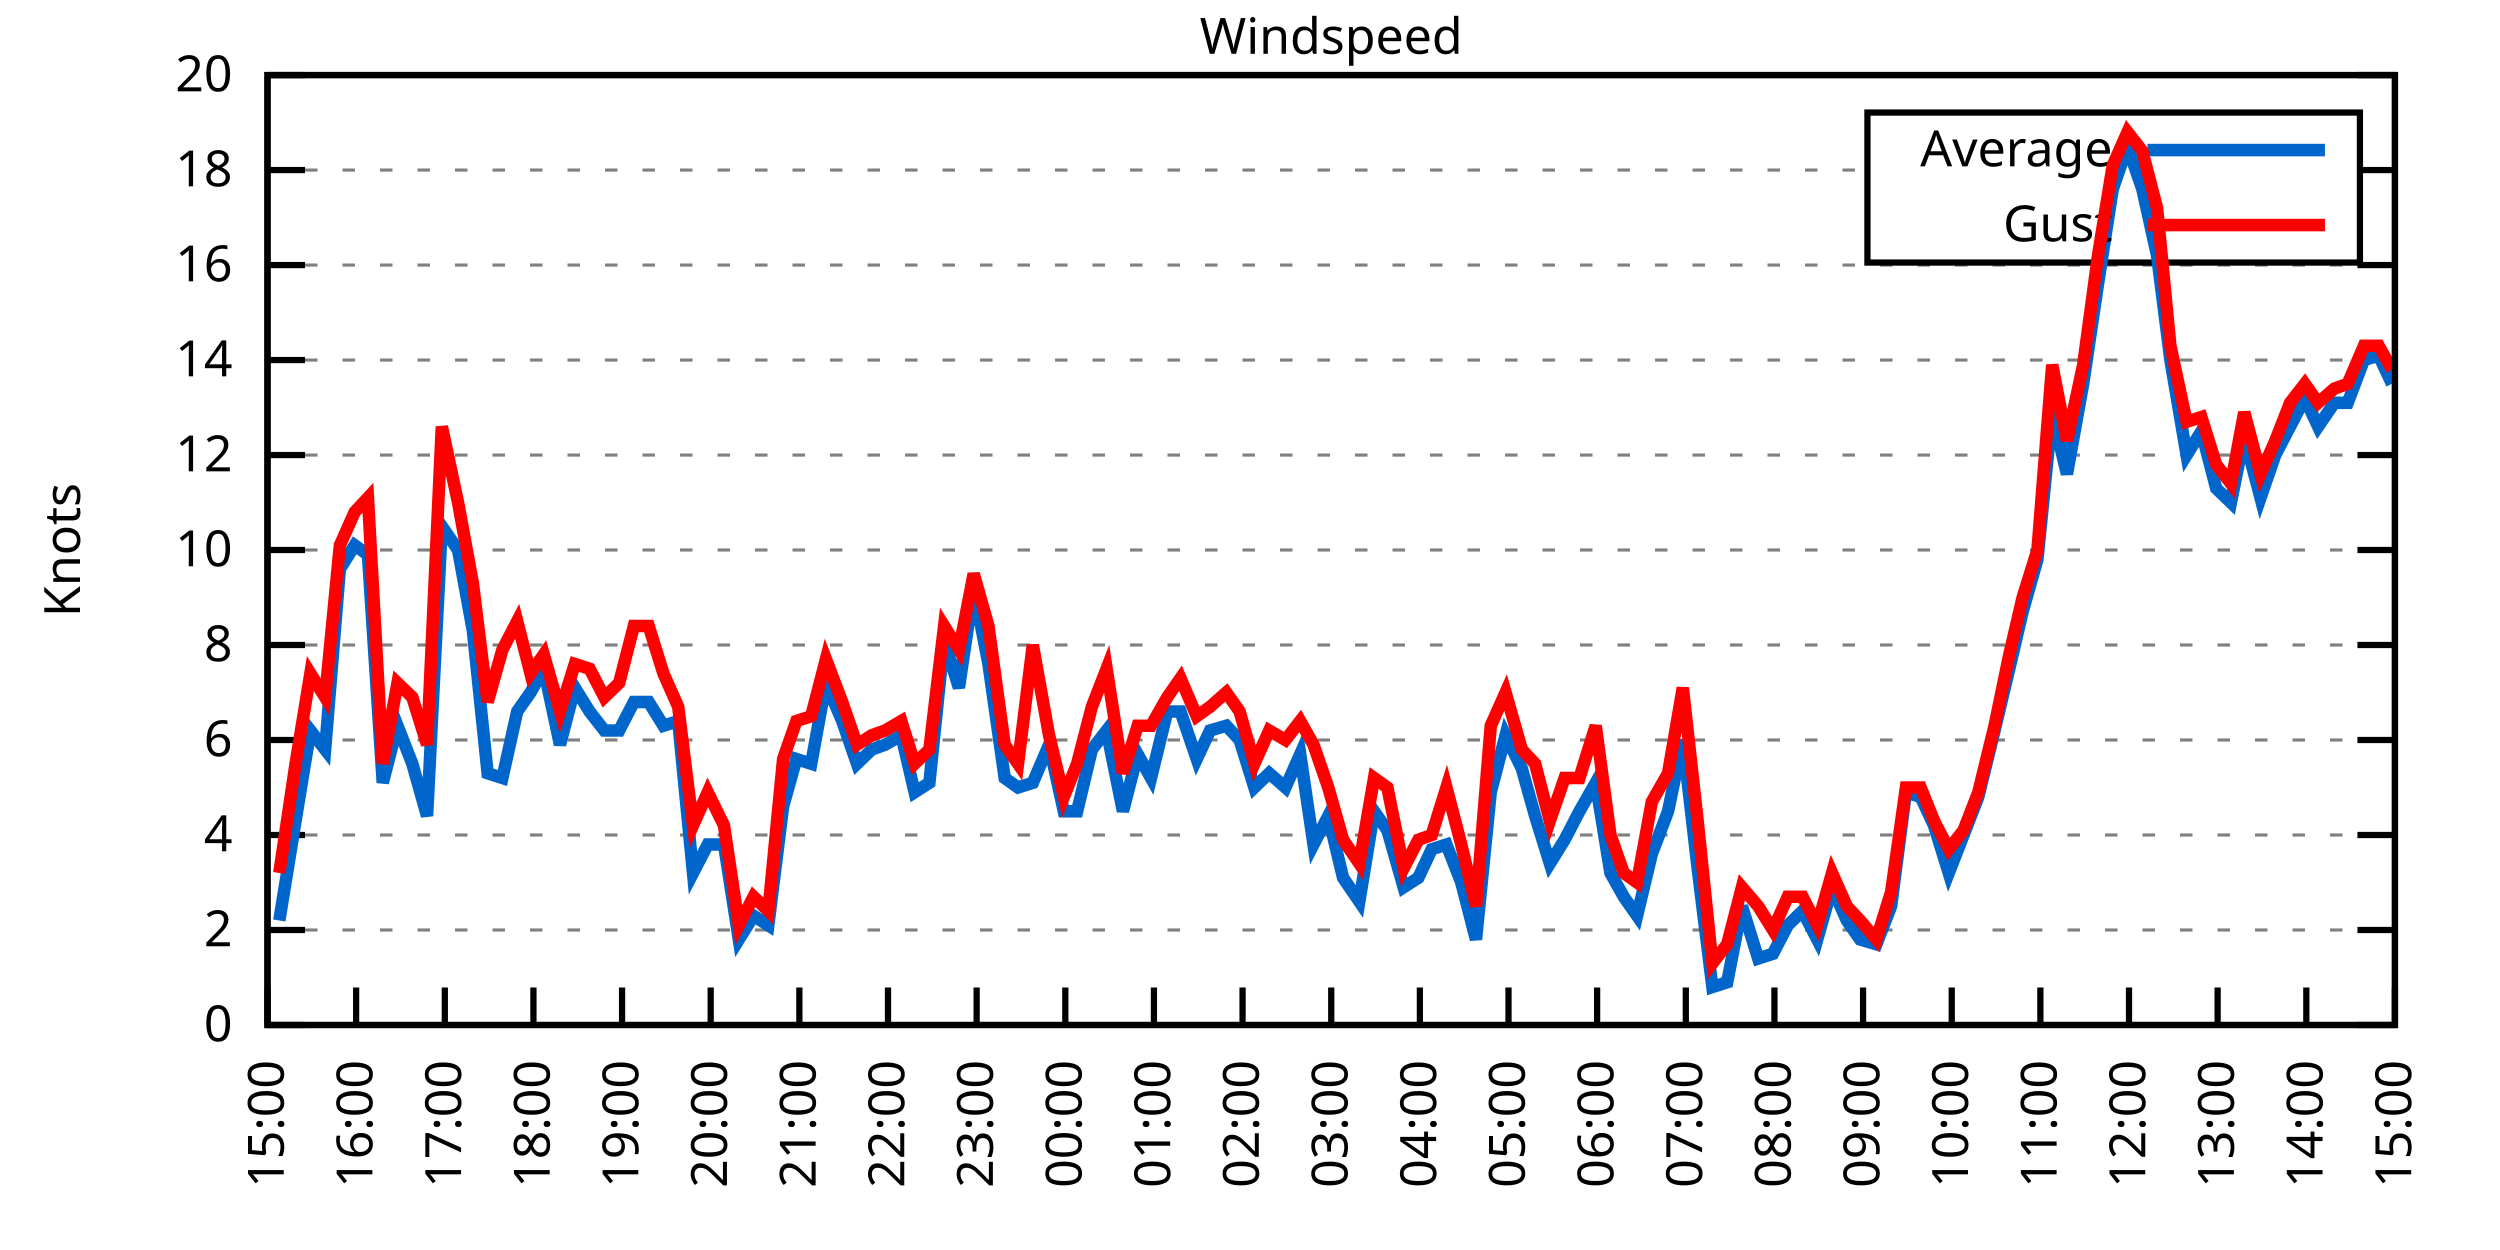
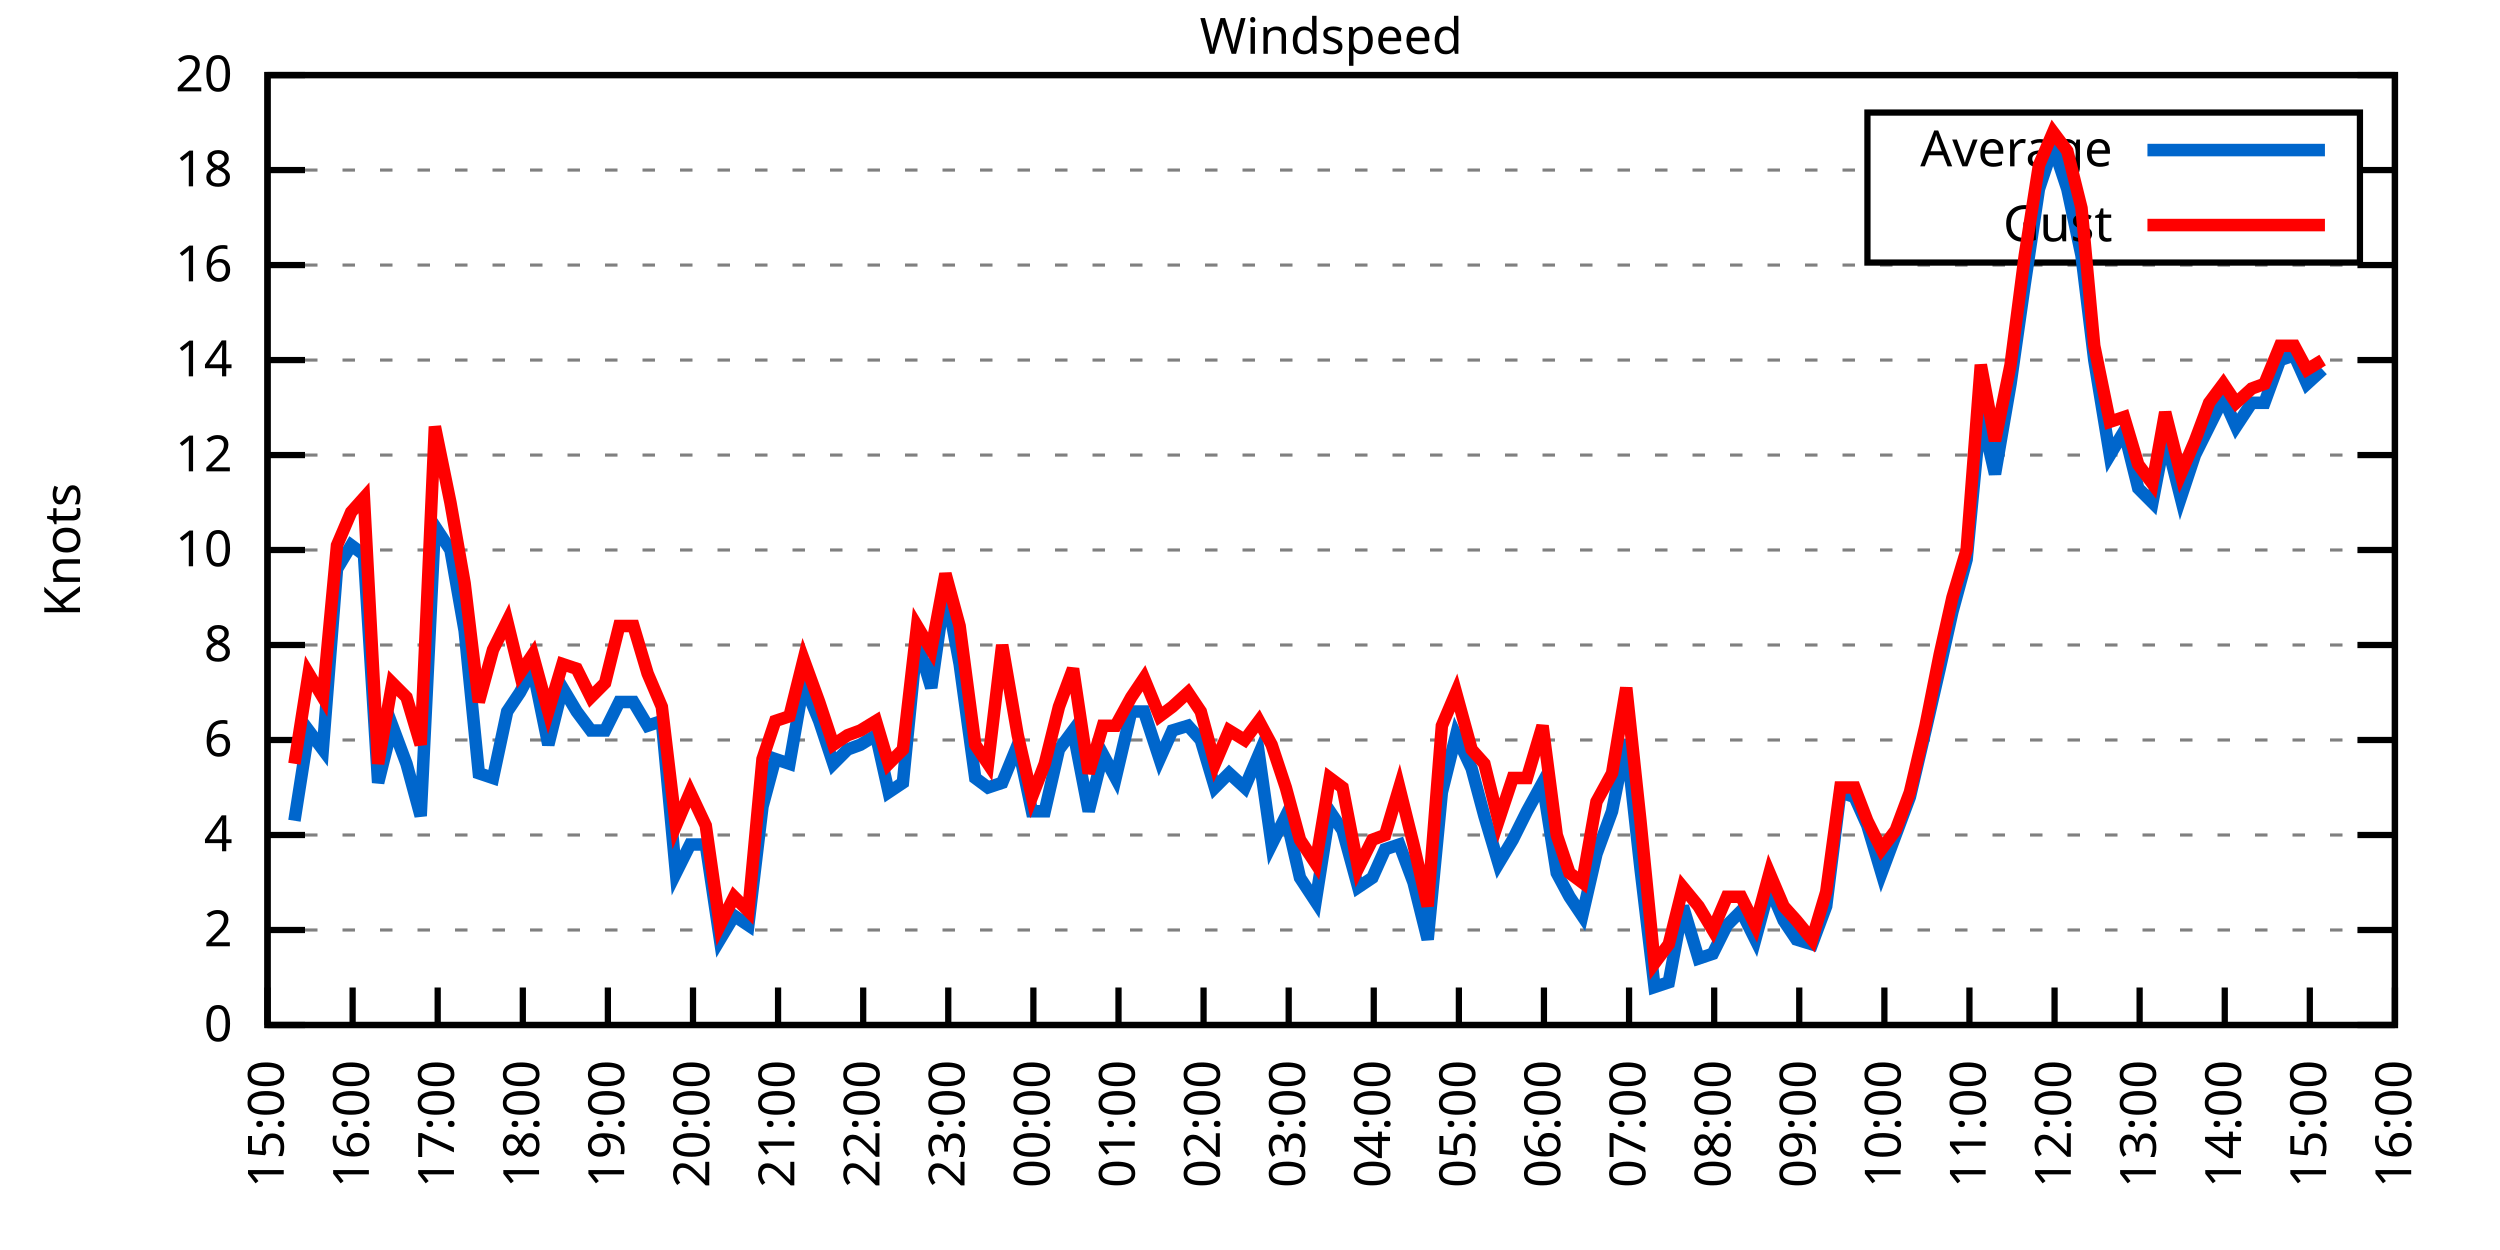
<svg xmlns="http://www.w3.org/2000/svg" xmlns:xlink="http://www.w3.org/1999/xlink" width="400" height="200" viewBox="0 0 400 200">
  <g id="gnuplot_canvas">
    <rect x="0" y="0" width="400" height="200" fill="none" />
    <defs>
      <circle id="gpDot" r="0.5" stroke-width="0.5" stroke="currentColor" />
      <path id="gpPt0" stroke-width="0.333" stroke="currentColor" d="M-1,0 h2 M0,-1 v2" />
      <path id="gpPt1" stroke-width="0.333" stroke="currentColor" d="M-1,-1 L1,1 M1,-1 L-1,1" />
      <path id="gpPt2" stroke-width="0.333" stroke="currentColor" d="M-1,0 L1,0 M0,-1 L0,1 M-1,-1 L1,1 M-1,1 L1,-1" />
      <rect id="gpPt3" stroke-width="0.333" stroke="currentColor" x="-1" y="-1" width="2" height="2" />
      <rect id="gpPt4" stroke-width="0.333" stroke="currentColor" fill="currentColor" x="-1" y="-1" width="2" height="2" />
      <circle id="gpPt5" stroke-width="0.333" stroke="currentColor" cx="0" cy="0" r="1" />
      <use xlink:href="#gpPt5" id="gpPt6" fill="currentColor" stroke="none" />
      <path id="gpPt7" stroke-width="0.333" stroke="currentColor" d="M0,-1.33 L-1.33,0.67 L1.33,0.67 z" />
      <use xlink:href="#gpPt7" id="gpPt8" fill="currentColor" stroke="none" />
      <use xlink:href="#gpPt7" id="gpPt9" stroke="currentColor" transform="rotate(180)" />
      <use xlink:href="#gpPt9" id="gpPt10" fill="currentColor" stroke="none" />
      <use xlink:href="#gpPt3" id="gpPt11" stroke="currentColor" transform="rotate(45)" />
      <use xlink:href="#gpPt11" id="gpPt12" fill="currentColor" stroke="none" />
      <path id="gpPt13" stroke-width="0.333" stroke="currentColor" d="M0,1.330 L1.265,0.411 L0.782,-1.067 L-0.782,-1.076 L-1.265,0.411 z" />
      <use xlink:href="#gpPt13" id="gpPt14" fill="currentColor" stroke="none" />
      <filter id="textbox" filterUnits="objectBoundingBox" x="0" y="0" height="1" width="1">
        <feFlood flood-color="white" flood-opacity="1" result="bgnd" />
        <feComposite in="SourceGraphic" in2="bgnd" operator="atop" />
      </filter>
      <filter id="greybox" filterUnits="objectBoundingBox" x="0" y="0" height="1" width="1">
        <feFlood flood-color="lightgrey" flood-opacity="1" result="grey" />
        <feComposite in="SourceGraphic" in2="grey" operator="atop" />
      </filter>
    </defs>
    <g fill="none" color="white" stroke="currentColor" stroke-width="1.00" stroke-linecap="butt" stroke-linejoin="miter">
</g>
    <g fill="none" color="black" stroke="currentColor" stroke-width="1.00" stroke-linecap="butt" stroke-linejoin="miter">
      <g stroke="none" shape-rendering="crispEdges">
        <polygon fill="rgb(255, 255, 255)" points="42.80,164.00 383.18,164.00 383.18,12.02 42.80,12.02 " />
      </g>
    </g>
    <g fill="none" color="black" stroke="currentColor" stroke-width="1.00" stroke-linecap="butt" stroke-linejoin="miter">
</g>
    <g fill="none" color="black" stroke="black" stroke-width="0.50" stroke-linecap="butt" stroke-linejoin="miter">
</g>
    <g fill="none" color="gray" stroke="currentColor" stroke-width="0.50" stroke-linecap="butt" stroke-linejoin="miter">
      <path stroke="gray" stroke-dasharray="2,4" class="gridline" d="M42.80,164.00 L383.19,164.00  " />
    </g>
    <g fill="none" color="gray" stroke="gray" stroke-width="1.00" stroke-linecap="butt" stroke-linejoin="miter">
</g>
    <g fill="none" color="black" stroke="currentColor" stroke-width="1.00" stroke-linecap="butt" stroke-linejoin="miter">
      <path stroke="black" d="M42.80,164.00 L48.80,164.00 M383.19,164.00 L377.19,164.00  " />
      <g transform="translate(37.20,166.60)" stroke="none" fill="black" font-family="Sans" font-size="8.00" text-anchor="end">
        <text>
          <tspan font-family="Sans"> 0</tspan>
        </text>
      </g>
    </g>
    <g fill="none" color="black" stroke="currentColor" stroke-width="1.00" stroke-linecap="butt" stroke-linejoin="miter">
</g>
    <g fill="none" color="black" stroke="black" stroke-width="0.50" stroke-linecap="butt" stroke-linejoin="miter">
</g>
    <g fill="none" color="gray" stroke="currentColor" stroke-width="0.50" stroke-linecap="butt" stroke-linejoin="miter">
      <path stroke="gray" stroke-dasharray="2,4" class="gridline" d="M42.80,148.80 L383.19,148.80  " />
    </g>
    <g fill="none" color="gray" stroke="gray" stroke-width="1.00" stroke-linecap="butt" stroke-linejoin="miter">
</g>
    <g fill="none" color="black" stroke="currentColor" stroke-width="1.00" stroke-linecap="butt" stroke-linejoin="miter">
      <path stroke="black" d="M42.80,148.80 L48.80,148.80 M383.19,148.80 L377.19,148.80  " />
      <g transform="translate(37.20,151.40)" stroke="none" fill="black" font-family="Sans" font-size="8.00" text-anchor="end">
        <text>
          <tspan font-family="Sans"> 2</tspan>
        </text>
      </g>
    </g>
    <g fill="none" color="black" stroke="currentColor" stroke-width="1.00" stroke-linecap="butt" stroke-linejoin="miter">
</g>
    <g fill="none" color="black" stroke="black" stroke-width="0.50" stroke-linecap="butt" stroke-linejoin="miter">
</g>
    <g fill="none" color="gray" stroke="currentColor" stroke-width="0.50" stroke-linecap="butt" stroke-linejoin="miter">
      <path stroke="gray" stroke-dasharray="2,4" class="gridline" d="M42.80,133.60 L383.19,133.60  " />
    </g>
    <g fill="none" color="gray" stroke="gray" stroke-width="1.00" stroke-linecap="butt" stroke-linejoin="miter">
</g>
    <g fill="none" color="black" stroke="currentColor" stroke-width="1.00" stroke-linecap="butt" stroke-linejoin="miter">
      <path stroke="black" d="M42.80,133.60 L48.80,133.60 M383.19,133.60 L377.19,133.60  " />
      <g transform="translate(37.20,136.20)" stroke="none" fill="black" font-family="Sans" font-size="8.00" text-anchor="end">
        <text>
          <tspan font-family="Sans"> 4</tspan>
        </text>
      </g>
    </g>
    <g fill="none" color="black" stroke="currentColor" stroke-width="1.00" stroke-linecap="butt" stroke-linejoin="miter">
</g>
    <g fill="none" color="black" stroke="black" stroke-width="0.50" stroke-linecap="butt" stroke-linejoin="miter">
</g>
    <g fill="none" color="gray" stroke="currentColor" stroke-width="0.50" stroke-linecap="butt" stroke-linejoin="miter">
      <path stroke="gray" stroke-dasharray="2,4" class="gridline" d="M42.80,118.40 L383.19,118.40  " />
    </g>
    <g fill="none" color="gray" stroke="gray" stroke-width="1.00" stroke-linecap="butt" stroke-linejoin="miter">
</g>
    <g fill="none" color="black" stroke="currentColor" stroke-width="1.00" stroke-linecap="butt" stroke-linejoin="miter">
      <path stroke="black" d="M42.80,118.40 L48.80,118.40 M383.19,118.40 L377.19,118.40  " />
      <g transform="translate(37.20,121.00)" stroke="none" fill="black" font-family="Sans" font-size="8.00" text-anchor="end">
        <text>
          <tspan font-family="Sans"> 6</tspan>
        </text>
      </g>
    </g>
    <g fill="none" color="black" stroke="currentColor" stroke-width="1.00" stroke-linecap="butt" stroke-linejoin="miter">
</g>
    <g fill="none" color="black" stroke="black" stroke-width="0.50" stroke-linecap="butt" stroke-linejoin="miter">
</g>
    <g fill="none" color="gray" stroke="currentColor" stroke-width="0.50" stroke-linecap="butt" stroke-linejoin="miter">
      <path stroke="gray" stroke-dasharray="2,4" class="gridline" d="M42.80,103.20 L383.19,103.20  " />
    </g>
    <g fill="none" color="gray" stroke="gray" stroke-width="1.00" stroke-linecap="butt" stroke-linejoin="miter">
</g>
    <g fill="none" color="black" stroke="currentColor" stroke-width="1.00" stroke-linecap="butt" stroke-linejoin="miter">
      <path stroke="black" d="M42.80,103.20 L48.80,103.20 M383.19,103.20 L377.19,103.20  " />
      <g transform="translate(37.20,105.80)" stroke="none" fill="black" font-family="Sans" font-size="8.00" text-anchor="end">
        <text>
          <tspan font-family="Sans"> 8</tspan>
        </text>
      </g>
    </g>
    <g fill="none" color="black" stroke="currentColor" stroke-width="1.00" stroke-linecap="butt" stroke-linejoin="miter">
</g>
    <g fill="none" color="black" stroke="black" stroke-width="0.50" stroke-linecap="butt" stroke-linejoin="miter">
</g>
    <g fill="none" color="gray" stroke="currentColor" stroke-width="0.50" stroke-linecap="butt" stroke-linejoin="miter">
      <path stroke="gray" stroke-dasharray="2,4" class="gridline" d="M42.80,88.00 L383.19,88.00  " />
    </g>
    <g fill="none" color="gray" stroke="gray" stroke-width="1.00" stroke-linecap="butt" stroke-linejoin="miter">
</g>
    <g fill="none" color="black" stroke="currentColor" stroke-width="1.00" stroke-linecap="butt" stroke-linejoin="miter">
      <path stroke="black" d="M42.80,88.00 L48.80,88.00 M383.19,88.00 L377.19,88.00  " />
      <g transform="translate(37.20,90.60)" stroke="none" fill="black" font-family="Sans" font-size="8.00" text-anchor="end">
        <text>
          <tspan font-family="Sans"> 10</tspan>
        </text>
      </g>
    </g>
    <g fill="none" color="black" stroke="currentColor" stroke-width="1.00" stroke-linecap="butt" stroke-linejoin="miter">
</g>
    <g fill="none" color="black" stroke="black" stroke-width="0.50" stroke-linecap="butt" stroke-linejoin="miter">
</g>
    <g fill="none" color="gray" stroke="currentColor" stroke-width="0.50" stroke-linecap="butt" stroke-linejoin="miter">
      <path stroke="gray" stroke-dasharray="2,4" class="gridline" d="M42.80,72.81 L383.19,72.81  " />
    </g>
    <g fill="none" color="gray" stroke="gray" stroke-width="1.00" stroke-linecap="butt" stroke-linejoin="miter">
</g>
    <g fill="none" color="black" stroke="currentColor" stroke-width="1.00" stroke-linecap="butt" stroke-linejoin="miter">
      <path stroke="black" d="M42.80,72.81 L48.80,72.81 M383.19,72.81 L377.19,72.81  " />
      <g transform="translate(37.20,75.41)" stroke="none" fill="black" font-family="Sans" font-size="8.00" text-anchor="end">
        <text>
          <tspan font-family="Sans"> 12</tspan>
        </text>
      </g>
    </g>
    <g fill="none" color="black" stroke="currentColor" stroke-width="1.00" stroke-linecap="butt" stroke-linejoin="miter">
</g>
    <g fill="none" color="black" stroke="black" stroke-width="0.50" stroke-linecap="butt" stroke-linejoin="miter">
</g>
    <g fill="none" color="gray" stroke="currentColor" stroke-width="0.50" stroke-linecap="butt" stroke-linejoin="miter">
      <path stroke="gray" stroke-dasharray="2,4" class="gridline" d="M42.80,57.61 L383.19,57.61  " />
    </g>
    <g fill="none" color="gray" stroke="gray" stroke-width="1.00" stroke-linecap="butt" stroke-linejoin="miter">
</g>
    <g fill="none" color="black" stroke="currentColor" stroke-width="1.00" stroke-linecap="butt" stroke-linejoin="miter">
      <path stroke="black" d="M42.80,57.61 L48.80,57.61 M383.19,57.61 L377.19,57.61  " />
      <g transform="translate(37.20,60.21)" stroke="none" fill="black" font-family="Sans" font-size="8.00" text-anchor="end">
        <text>
          <tspan font-family="Sans"> 14</tspan>
        </text>
      </g>
    </g>
    <g fill="none" color="black" stroke="currentColor" stroke-width="1.00" stroke-linecap="butt" stroke-linejoin="miter">
</g>
    <g fill="none" color="black" stroke="black" stroke-width="0.50" stroke-linecap="butt" stroke-linejoin="miter">
</g>
    <g fill="none" color="gray" stroke="currentColor" stroke-width="0.50" stroke-linecap="butt" stroke-linejoin="miter">
      <path stroke="gray" stroke-dasharray="2,4" class="gridline" d="M42.80,42.41 L383.19,42.41  " />
    </g>
    <g fill="none" color="gray" stroke="gray" stroke-width="1.00" stroke-linecap="butt" stroke-linejoin="miter">
</g>
    <g fill="none" color="black" stroke="currentColor" stroke-width="1.00" stroke-linecap="butt" stroke-linejoin="miter">
      <path stroke="black" d="M42.80,42.41 L48.80,42.41 M383.19,42.41 L377.19,42.41  " />
      <g transform="translate(37.20,45.01)" stroke="none" fill="black" font-family="Sans" font-size="8.00" text-anchor="end">
        <text>
          <tspan font-family="Sans"> 16</tspan>
        </text>
      </g>
    </g>
    <g fill="none" color="black" stroke="currentColor" stroke-width="1.00" stroke-linecap="butt" stroke-linejoin="miter">
</g>
    <g fill="none" color="black" stroke="black" stroke-width="0.50" stroke-linecap="butt" stroke-linejoin="miter">
</g>
    <g fill="none" color="gray" stroke="currentColor" stroke-width="0.50" stroke-linecap="butt" stroke-linejoin="miter">
      <path stroke="gray" stroke-dasharray="2,4" class="gridline" d="M42.80,27.21 L298.79,27.21 M377.59,27.21 L383.19,27.21  " />
    </g>
    <g fill="none" color="gray" stroke="gray" stroke-width="1.00" stroke-linecap="butt" stroke-linejoin="miter">
</g>
    <g fill="none" color="black" stroke="currentColor" stroke-width="1.00" stroke-linecap="butt" stroke-linejoin="miter">
      <path stroke="black" d="M42.80,27.21 L48.80,27.21 M383.19,27.21 L377.19,27.21  " />
      <g transform="translate(37.20,29.81)" stroke="none" fill="black" font-family="Sans" font-size="8.00" text-anchor="end">
        <text>
          <tspan font-family="Sans"> 18</tspan>
        </text>
      </g>
    </g>
    <g fill="none" color="black" stroke="currentColor" stroke-width="1.00" stroke-linecap="butt" stroke-linejoin="miter">
</g>
    <g fill="none" color="black" stroke="black" stroke-width="0.50" stroke-linecap="butt" stroke-linejoin="miter">
</g>
    <g fill="none" color="gray" stroke="currentColor" stroke-width="0.50" stroke-linecap="butt" stroke-linejoin="miter">
      <path stroke="gray" stroke-dasharray="2,4" class="gridline" d="M42.80,12.01 L383.19,12.01  " />
    </g>
    <g fill="none" color="gray" stroke="gray" stroke-width="1.00" stroke-linecap="butt" stroke-linejoin="miter">
</g>
    <g fill="none" color="black" stroke="currentColor" stroke-width="1.00" stroke-linecap="butt" stroke-linejoin="miter">
      <path stroke="black" d="M42.80,12.01 L48.80,12.01 M383.19,12.01 L377.19,12.01  " />
      <g transform="translate(37.20,14.61)" stroke="none" fill="black" font-family="Sans" font-size="8.00" text-anchor="end">
        <text>
          <tspan font-family="Sans"> 20</tspan>
        </text>
      </g>
    </g>
    <g fill="none" color="black" stroke="currentColor" stroke-width="1.00" stroke-linecap="butt" stroke-linejoin="miter">
      <path stroke="black" d="M42.80,164.00 L42.80,158.00  " />
      <g transform="translate(45.40,169.60) rotate(270.00)" stroke="none" fill="black" font-family="Sans" font-size="8.00" text-anchor="end">
        <text>
          <tspan font-family="Sans">15:00</tspan>
        </text>
      </g>
    </g>
    <g fill="none" color="black" stroke="currentColor" stroke-width="1.00" stroke-linecap="butt" stroke-linejoin="miter">
-       <path stroke="black" d="M56.98,164.00 L56.98,158.00  " />
-       <g transform="translate(59.58,169.60) rotate(270.00)" stroke="none" fill="black" font-family="Sans" font-size="8.00" text-anchor="end">
+       <path stroke="black" d="M56.42,164.00 L56.42,158.00  " />
+       <g transform="translate(59.02,169.60) rotate(270.00)" stroke="none" fill="black" font-family="Sans" font-size="8.00" text-anchor="end">
        <text>
          <tspan font-family="Sans">16:00</tspan>
        </text>
      </g>
    </g>
    <g fill="none" color="black" stroke="currentColor" stroke-width="1.00" stroke-linecap="butt" stroke-linejoin="miter">
-       <path stroke="black" d="M71.17,164.00 L71.17,158.00  " />
-       <g transform="translate(73.77,169.60) rotate(270.00)" stroke="none" fill="black" font-family="Sans" font-size="8.00" text-anchor="end">
+       <path stroke="black" d="M70.03,164.00 L70.03,158.00  " />
+       <g transform="translate(72.63,169.60) rotate(270.00)" stroke="none" fill="black" font-family="Sans" font-size="8.00" text-anchor="end">
        <text>
          <tspan font-family="Sans">17:00</tspan>
        </text>
      </g>
    </g>
    <g fill="none" color="black" stroke="currentColor" stroke-width="1.00" stroke-linecap="butt" stroke-linejoin="miter">
-       <path stroke="black" d="M85.35,164.00 L85.35,158.00  " />
-       <g transform="translate(87.95,169.60) rotate(270.00)" stroke="none" fill="black" font-family="Sans" font-size="8.00" text-anchor="end">
+       <path stroke="black" d="M83.65,164.00 L83.65,158.00  " />
+       <g transform="translate(86.25,169.60) rotate(270.00)" stroke="none" fill="black" font-family="Sans" font-size="8.00" text-anchor="end">
        <text>
          <tspan font-family="Sans">18:00</tspan>
        </text>
      </g>
    </g>
    <g fill="none" color="black" stroke="currentColor" stroke-width="1.00" stroke-linecap="butt" stroke-linejoin="miter">
-       <path stroke="black" d="M99.53,164.00 L99.53,158.00  " />
-       <g transform="translate(102.13,169.60) rotate(270.00)" stroke="none" fill="black" font-family="Sans" font-size="8.00" text-anchor="end">
+       <path stroke="black" d="M97.26,164.00 L97.26,158.00  " />
+       <g transform="translate(99.86,169.60) rotate(270.00)" stroke="none" fill="black" font-family="Sans" font-size="8.00" text-anchor="end">
        <text>
          <tspan font-family="Sans">19:00</tspan>
        </text>
      </g>
    </g>
    <g fill="none" color="black" stroke="currentColor" stroke-width="1.00" stroke-linecap="butt" stroke-linejoin="miter">
-       <path stroke="black" d="M113.71,164.00 L113.71,158.00  " />
-       <g transform="translate(116.31,169.60) rotate(270.00)" stroke="none" fill="black" font-family="Sans" font-size="8.00" text-anchor="end">
+       <path stroke="black" d="M110.88,164.00 L110.88,158.00  " />
+       <g transform="translate(113.48,169.60) rotate(270.00)" stroke="none" fill="black" font-family="Sans" font-size="8.00" text-anchor="end">
        <text>
          <tspan font-family="Sans">20:00</tspan>
        </text>
      </g>
    </g>
    <g fill="none" color="black" stroke="currentColor" stroke-width="1.00" stroke-linecap="butt" stroke-linejoin="miter">
-       <path stroke="black" d="M127.90,164.00 L127.90,158.00  " />
-       <g transform="translate(130.50,169.60) rotate(270.00)" stroke="none" fill="black" font-family="Sans" font-size="8.00" text-anchor="end">
+       <path stroke="black" d="M124.49,164.00 L124.49,158.00  " />
+       <g transform="translate(127.09,169.60) rotate(270.00)" stroke="none" fill="black" font-family="Sans" font-size="8.00" text-anchor="end">
        <text>
          <tspan font-family="Sans">21:00</tspan>
        </text>
      </g>
    </g>
    <g fill="none" color="black" stroke="currentColor" stroke-width="1.00" stroke-linecap="butt" stroke-linejoin="miter">
-       <path stroke="black" d="M142.08,164.00 L142.08,158.00  " />
-       <g transform="translate(144.68,169.60) rotate(270.00)" stroke="none" fill="black" font-family="Sans" font-size="8.00" text-anchor="end">
+       <path stroke="black" d="M138.11,164.00 L138.11,158.00  " />
+       <g transform="translate(140.71,169.60) rotate(270.00)" stroke="none" fill="black" font-family="Sans" font-size="8.00" text-anchor="end">
        <text>
          <tspan font-family="Sans">22:00</tspan>
        </text>
      </g>
    </g>
    <g fill="none" color="black" stroke="currentColor" stroke-width="1.00" stroke-linecap="butt" stroke-linejoin="miter">
-       <path stroke="black" d="M156.26,164.00 L156.26,158.00  " />
-       <g transform="translate(158.86,169.60) rotate(270.00)" stroke="none" fill="black" font-family="Sans" font-size="8.00" text-anchor="end">
+       <path stroke="black" d="M151.72,164.00 L151.72,158.00  " />
+       <g transform="translate(154.32,169.60) rotate(270.00)" stroke="none" fill="black" font-family="Sans" font-size="8.00" text-anchor="end">
        <text>
          <tspan font-family="Sans">23:00</tspan>
        </text>
      </g>
    </g>
    <g fill="none" color="black" stroke="currentColor" stroke-width="1.00" stroke-linecap="butt" stroke-linejoin="miter">
-       <path stroke="black" d="M170.45,164.00 L170.45,158.00  " />
-       <g transform="translate(173.05,169.60) rotate(270.00)" stroke="none" fill="black" font-family="Sans" font-size="8.00" text-anchor="end">
+       <path stroke="black" d="M165.34,164.00 L165.34,158.00  " />
+       <g transform="translate(167.94,169.60) rotate(270.00)" stroke="none" fill="black" font-family="Sans" font-size="8.00" text-anchor="end">
        <text>
          <tspan font-family="Sans">00:00</tspan>
        </text>
      </g>
    </g>
    <g fill="none" color="black" stroke="currentColor" stroke-width="1.00" stroke-linecap="butt" stroke-linejoin="miter">
-       <path stroke="black" d="M184.63,164.00 L184.63,158.00  " />
-       <g transform="translate(187.23,169.60) rotate(270.00)" stroke="none" fill="black" font-family="Sans" font-size="8.00" text-anchor="end">
+       <path stroke="black" d="M178.96,164.00 L178.96,158.00  " />
+       <g transform="translate(181.56,169.60) rotate(270.00)" stroke="none" fill="black" font-family="Sans" font-size="8.00" text-anchor="end">
        <text>
          <tspan font-family="Sans">01:00</tspan>
        </text>
      </g>
    </g>
    <g fill="none" color="black" stroke="currentColor" stroke-width="1.00" stroke-linecap="butt" stroke-linejoin="miter">
-       <path stroke="black" d="M198.81,164.00 L198.81,158.00  " />
-       <g transform="translate(201.41,169.60) rotate(270.00)" stroke="none" fill="black" font-family="Sans" font-size="8.00" text-anchor="end">
+       <path stroke="black" d="M192.57,164.00 L192.57,158.00  " />
+       <g transform="translate(195.17,169.60) rotate(270.00)" stroke="none" fill="black" font-family="Sans" font-size="8.00" text-anchor="end">
        <text>
          <tspan font-family="Sans">02:00</tspan>
        </text>
      </g>
    </g>
    <g fill="none" color="black" stroke="currentColor" stroke-width="1.00" stroke-linecap="butt" stroke-linejoin="miter">
-       <path stroke="black" d="M213.00,164.00 L213.00,158.00  " />
-       <g transform="translate(215.60,169.60) rotate(270.00)" stroke="none" fill="black" font-family="Sans" font-size="8.00" text-anchor="end">
+       <path stroke="black" d="M206.19,164.00 L206.19,158.00  " />
+       <g transform="translate(208.79,169.60) rotate(270.00)" stroke="none" fill="black" font-family="Sans" font-size="8.00" text-anchor="end">
        <text>
          <tspan font-family="Sans">03:00</tspan>
        </text>
      </g>
    </g>
    <g fill="none" color="black" stroke="currentColor" stroke-width="1.00" stroke-linecap="butt" stroke-linejoin="miter">
-       <path stroke="black" d="M227.18,164.00 L227.18,158.00  " />
-       <g transform="translate(229.78,169.60) rotate(270.00)" stroke="none" fill="black" font-family="Sans" font-size="8.00" text-anchor="end">
+       <path stroke="black" d="M219.80,164.00 L219.80,158.00  " />
+       <g transform="translate(222.40,169.60) rotate(270.00)" stroke="none" fill="black" font-family="Sans" font-size="8.00" text-anchor="end">
        <text>
          <tspan font-family="Sans">04:00</tspan>
        </text>
      </g>
    </g>
    <g fill="none" color="black" stroke="currentColor" stroke-width="1.00" stroke-linecap="butt" stroke-linejoin="miter">
-       <path stroke="black" d="M241.36,164.00 L241.36,158.00  " />
-       <g transform="translate(243.96,169.60) rotate(270.00)" stroke="none" fill="black" font-family="Sans" font-size="8.00" text-anchor="end">
+       <path stroke="black" d="M233.42,164.00 L233.42,158.00  " />
+       <g transform="translate(236.02,169.60) rotate(270.00)" stroke="none" fill="black" font-family="Sans" font-size="8.00" text-anchor="end">
        <text>
          <tspan font-family="Sans">05:00</tspan>
        </text>
      </g>
    </g>
    <g fill="none" color="black" stroke="currentColor" stroke-width="1.00" stroke-linecap="butt" stroke-linejoin="miter">
-       <path stroke="black" d="M255.54,164.00 L255.54,158.00  " />
-       <g transform="translate(258.14,169.60) rotate(270.00)" stroke="none" fill="black" font-family="Sans" font-size="8.00" text-anchor="end">
+       <path stroke="black" d="M247.03,164.00 L247.03,158.00  " />
+       <g transform="translate(249.63,169.60) rotate(270.00)" stroke="none" fill="black" font-family="Sans" font-size="8.00" text-anchor="end">
        <text>
          <tspan font-family="Sans">06:00</tspan>
        </text>
      </g>
    </g>
    <g fill="none" color="black" stroke="currentColor" stroke-width="1.00" stroke-linecap="butt" stroke-linejoin="miter">
-       <path stroke="black" d="M269.73,164.00 L269.73,158.00  " />
-       <g transform="translate(272.33,169.60) rotate(270.00)" stroke="none" fill="black" font-family="Sans" font-size="8.00" text-anchor="end">
+       <path stroke="black" d="M260.65,164.00 L260.65,158.00  " />
+       <g transform="translate(263.25,169.60) rotate(270.00)" stroke="none" fill="black" font-family="Sans" font-size="8.00" text-anchor="end">
        <text>
          <tspan font-family="Sans">07:00</tspan>
        </text>
      </g>
    </g>
    <g fill="none" color="black" stroke="currentColor" stroke-width="1.00" stroke-linecap="butt" stroke-linejoin="miter">
-       <path stroke="black" d="M283.91,164.00 L283.91,158.00  " />
-       <g transform="translate(286.51,169.60) rotate(270.00)" stroke="none" fill="black" font-family="Sans" font-size="8.00" text-anchor="end">
+       <path stroke="black" d="M274.27,164.00 L274.27,158.00  " />
+       <g transform="translate(276.87,169.60) rotate(270.00)" stroke="none" fill="black" font-family="Sans" font-size="8.00" text-anchor="end">
        <text>
          <tspan font-family="Sans">08:00</tspan>
        </text>
      </g>
    </g>
    <g fill="none" color="black" stroke="currentColor" stroke-width="1.00" stroke-linecap="butt" stroke-linejoin="miter">
-       <path stroke="black" d="M298.09,164.00 L298.09,158.00  " />
-       <g transform="translate(300.69,169.60) rotate(270.00)" stroke="none" fill="black" font-family="Sans" font-size="8.00" text-anchor="end">
+       <path stroke="black" d="M287.88,164.00 L287.88,158.00  " />
+       <g transform="translate(290.48,169.60) rotate(270.00)" stroke="none" fill="black" font-family="Sans" font-size="8.00" text-anchor="end">
        <text>
          <tspan font-family="Sans">09:00</tspan>
        </text>
      </g>
    </g>
    <g fill="none" color="black" stroke="currentColor" stroke-width="1.00" stroke-linecap="butt" stroke-linejoin="miter">
-       <path stroke="black" d="M312.28,164.00 L312.28,158.00  " />
-       <g transform="translate(314.88,169.60) rotate(270.00)" stroke="none" fill="black" font-family="Sans" font-size="8.00" text-anchor="end">
+       <path stroke="black" d="M301.50,164.00 L301.50,158.00  " />
+       <g transform="translate(304.10,169.60) rotate(270.00)" stroke="none" fill="black" font-family="Sans" font-size="8.00" text-anchor="end">
        <text>
          <tspan font-family="Sans">10:00</tspan>
        </text>
      </g>
    </g>
    <g fill="none" color="black" stroke="currentColor" stroke-width="1.00" stroke-linecap="butt" stroke-linejoin="miter">
-       <path stroke="black" d="M326.46,164.00 L326.46,158.00  " />
-       <g transform="translate(329.06,169.60) rotate(270.00)" stroke="none" fill="black" font-family="Sans" font-size="8.00" text-anchor="end">
+       <path stroke="black" d="M315.11,164.00 L315.11,158.00  " />
+       <g transform="translate(317.71,169.60) rotate(270.00)" stroke="none" fill="black" font-family="Sans" font-size="8.00" text-anchor="end">
        <text>
          <tspan font-family="Sans">11:00</tspan>
        </text>
      </g>
    </g>
    <g fill="none" color="black" stroke="currentColor" stroke-width="1.00" stroke-linecap="butt" stroke-linejoin="miter">
-       <path stroke="black" d="M340.64,164.00 L340.64,158.00  " />
-       <g transform="translate(343.24,169.60) rotate(270.00)" stroke="none" fill="black" font-family="Sans" font-size="8.00" text-anchor="end">
+       <path stroke="black" d="M328.73,164.00 L328.73,158.00  " />
+       <g transform="translate(331.33,169.60) rotate(270.00)" stroke="none" fill="black" font-family="Sans" font-size="8.00" text-anchor="end">
        <text>
          <tspan font-family="Sans">12:00</tspan>
        </text>
      </g>
    </g>
    <g fill="none" color="black" stroke="currentColor" stroke-width="1.00" stroke-linecap="butt" stroke-linejoin="miter">
-       <path stroke="black" d="M354.82,164.00 L354.82,158.00  " />
-       <g transform="translate(357.42,169.60) rotate(270.00)" stroke="none" fill="black" font-family="Sans" font-size="8.00" text-anchor="end">
+       <path stroke="black" d="M342.34,164.00 L342.34,158.00  " />
+       <g transform="translate(344.94,169.60) rotate(270.00)" stroke="none" fill="black" font-family="Sans" font-size="8.00" text-anchor="end">
        <text>
          <tspan font-family="Sans">13:00</tspan>
        </text>
      </g>
    </g>
    <g fill="none" color="black" stroke="currentColor" stroke-width="1.00" stroke-linecap="butt" stroke-linejoin="miter">
-       <path stroke="black" d="M369.01,164.00 L369.01,158.00  " />
-       <g transform="translate(371.61,169.60) rotate(270.00)" stroke="none" fill="black" font-family="Sans" font-size="8.00" text-anchor="end">
+       <path stroke="black" d="M355.96,164.00 L355.96,158.00  " />
+       <g transform="translate(358.56,169.60) rotate(270.00)" stroke="none" fill="black" font-family="Sans" font-size="8.00" text-anchor="end">
        <text>
          <tspan font-family="Sans">14:00</tspan>
+         </text>
+       </g>
+     </g>
+     <g fill="none" color="black" stroke="currentColor" stroke-width="1.00" stroke-linecap="butt" stroke-linejoin="miter">
+       <path stroke="black" d="M369.57,164.00 L369.57,158.00  " />
+       <g transform="translate(372.17,169.60) rotate(270.00)" stroke="none" fill="black" font-family="Sans" font-size="8.00" text-anchor="end">
+         <text>
+           <tspan font-family="Sans">15:00</tspan>
        </text>
      </g>
    </g>
    <g fill="none" color="black" stroke="currentColor" stroke-width="1.00" stroke-linecap="butt" stroke-linejoin="miter">
      <path stroke="black" d="M383.19,164.00 L383.19,158.00  " />
      <g transform="translate(385.79,169.60) rotate(270.00)" stroke="none" fill="black" font-family="Sans" font-size="8.00" text-anchor="end">
        <text>
-           <tspan font-family="Sans">15:00</tspan>
+           <tspan font-family="Sans">16:00</tspan>
        </text>
      </g>
    </g>
    <g fill="none" color="black" stroke="currentColor" stroke-width="1.00" stroke-linecap="butt" stroke-linejoin="miter">
</g>
    <g fill="none" color="black" stroke="currentColor" stroke-width="1.00" stroke-linecap="butt" stroke-linejoin="miter">
      <path stroke="black" d="M42.80,12.01 L42.80,164.00 L383.19,164.00 L383.19,12.01 L42.80,12.01 Z  " />
    </g>
    <g fill="none" color="black" stroke="currentColor" stroke-width="1.00" stroke-linecap="butt" stroke-linejoin="miter">
</g>
    <g fill="none" color="black" stroke="currentColor" stroke-width="1.00" stroke-linecap="butt" stroke-linejoin="miter">
      <path stroke="black" d="M298.79,42.01 L298.79,18.01 L377.59,18.01 L377.59,42.01 L298.79,42.01 Z  " />
    </g>
    <g id="Windspeed_plot_1">
      <g fill="none" color="white" stroke="black" stroke-width="2.00" stroke-linecap="butt" stroke-linejoin="miter">
</g>
      <g fill="none" color="black" stroke="currentColor" stroke-width="2.00" stroke-linecap="butt" stroke-linejoin="miter">
        <g transform="translate(337.99,26.61)" stroke="none" fill="black" font-family="Sans" font-size="8.00" text-anchor="end">
          <text>
            <tspan font-family="Sans">Average</tspan>
          </text>
        </g>
      </g>
      <g fill="none" color="black" stroke="currentColor" stroke-width="2.00" stroke-linecap="butt" stroke-linejoin="miter">
-         <path stroke="rgb(  0, 102, 204)" d="M343.59,24.01 L371.99,24.01 M44.69,147.28 L47.29,131.32 L49.66,116.88 L52.02,119.92 L54.38,91.04 L56.75,87.25   L58.87,88.76 L61.24,125.24 L63.60,116.12 L65.97,122.20 L68.33,130.56 L70.69,84.21 L73.29,88.00 L75.66,100.92   L78.02,123.72 L80.38,124.48 L82.75,113.84 L84.88,110.80 L87.00,107.00 L89.60,119.16 L91.97,110.04 L94.33,113.84   L96.70,116.88 L99.06,116.88 L101.42,112.32 L103.79,112.32 L106.15,116.12 L108.51,115.36 L110.88,139.68 L113.24,135.12   L115.84,135.12 L118.21,150.32 L120.57,146.52 L122.93,148.04 L125.30,129.04 L127.42,121.44 L129.79,122.20 L132.15,109.28   L134.75,115.36 L137.12,122.20 L139.48,119.92 L141.61,119.16 L144.21,117.64 L146.34,126.76 L148.70,125.24 L151.06,102.44   L153.43,110.04 L155.79,94.08 L158.15,106.24 L160.75,124.48 L162.88,126.00 L165.25,125.24 L167.85,119.16 L170.21,129.80   L172.34,129.80 L174.70,119.92 L177.06,116.88 L179.67,129.80 L182.03,120.68 L184.16,124.48 L186.76,113.84 L188.88,113.84   L191.48,121.44 L193.61,116.88 L196.21,116.12 L198.34,118.40 L200.70,126.00 L203.07,123.72 L205.67,126.00 L208.03,120.68   L210.16,135.12 L212.52,130.56 L214.89,140.44 L217.49,144.24 L219.85,129.80 L221.98,132.84 L224.58,141.96 L226.94,140.44   L229.07,135.88 L231.43,135.12 L233.80,141.20 L236.16,150.32 L238.52,126.76 L240.89,117.64 L243.49,122.96 L245.62,130.56   L247.98,138.16 L250.34,134.36 L252.71,129.80 L255.31,125.24 L257.67,139.68 L259.80,143.48 L261.93,146.52 L264.29,136.64   L266.89,129.80 L269.25,118.40 L271.62,138.92 L273.98,157.92 L276.35,157.16 L278.71,145.00 L281.31,153.36 L283.67,152.60   L286.04,148.04 L288.40,145.76 L290.76,150.32 L293.13,141.96 L295.49,147.28 L297.62,150.32 L300.22,151.08 L302.58,145.00   L304.95,126.76 L307.31,127.52 L309.44,132.08 L311.80,139.68 L314.17,133.60 L316.53,127.52 L319.13,116.88 L321.49,107.00   L323.62,97.88 L325.99,89.52 L328.35,65.97 L330.71,75.85 L333.31,61.41 L335.68,45.45 L338.04,30.25 L340.40,23.41   L342.77,30.25 L345.13,40.89 L347.26,57.61 L349.86,72.81 L352.22,69.01 L354.59,78.13 L356.95,80.41 L359.08,69.77   L361.68,79.65 L364.04,72.81 L366.41,68.25 L368.77,63.69 L370.90,68.25 L373.50,64.45 L375.63,64.45 L378.23,57.61   L380.59,56.85 L382.72,61.41  " />
+         <path stroke="rgb(  0, 102, 204)" d="M343.59,24.01 L371.99,24.01 M47.11,131.32 L49.38,116.88 L51.65,119.92 L53.92,91.04 L56.19,87.25 L58.23,88.76   L60.50,125.24 L62.77,116.12 L65.04,122.20 L67.31,130.56 L69.58,84.21 L72.07,88.00 L74.34,100.92 L76.61,123.72   L78.88,124.48 L81.15,113.84 L83.19,110.80 L85.24,107.00 L87.73,119.16 L90.00,110.04 L92.27,113.84 L94.54,116.88   L96.81,116.88 L99.08,112.32 L101.35,112.32 L103.62,116.12 L105.89,115.36 L108.15,139.68 L110.42,135.12 L112.92,135.12   L115.19,150.32 L117.46,146.52 L119.73,148.04 L122.00,129.04 L124.04,121.44 L126.31,122.20 L128.58,109.28 L131.07,115.36   L133.34,122.20 L135.61,119.92 L137.66,119.16 L140.15,117.64 L142.19,126.76 L144.46,125.24 L146.73,102.44 L149.00,110.04   L151.27,94.08 L153.54,106.24 L156.04,124.48 L158.08,126.00 L160.35,125.24 L162.84,119.16 L165.11,129.80 L167.16,129.80   L169.43,119.92 L171.69,116.88 L174.19,129.80 L176.46,120.68 L178.50,124.48 L181.00,113.84 L183.04,113.84 L185.54,121.44   L187.58,116.88 L190.08,116.12 L192.12,118.40 L194.39,126.00 L196.66,123.72 L199.15,126.00 L201.42,120.68 L203.46,135.12   L205.73,130.56 L208.00,140.44 L210.50,144.24 L212.77,129.80 L214.81,132.84 L217.31,141.96 L219.58,140.44 L221.62,135.88   L223.89,135.12 L226.16,141.20 L228.43,150.32 L230.70,126.76 L232.96,117.64 L235.46,122.96 L237.50,130.56 L239.77,138.16   L242.04,134.36 L244.31,129.80 L246.81,125.24 L249.08,139.68 L251.12,143.48 L253.16,146.52 L255.43,136.64 L257.93,129.80   L260.20,118.40 L262.47,138.92 L264.73,157.92 L267.00,157.16 L269.27,145.00 L271.77,153.36 L274.04,152.60 L276.31,148.04   L278.58,145.76 L280.85,150.32 L283.12,141.96 L285.38,147.28 L287.43,150.32 L289.92,151.08 L292.19,145.00 L294.46,126.76   L296.73,127.52 L298.77,132.08 L301.04,139.68 L303.31,133.60 L305.58,127.52 L308.08,116.88 L310.35,107.00 L312.39,97.88   L314.66,89.52 L316.93,65.97 L319.20,75.85 L321.69,61.41 L323.96,45.45 L326.23,30.25 L328.50,23.41 L330.77,30.25   L333.04,40.89 L335.08,57.61 L337.58,72.81 L339.85,69.01 L342.12,78.13 L344.39,80.41 L346.43,69.77 L348.92,79.65   L351.19,72.81 L353.46,68.25 L355.73,63.69 L357.77,68.25 L360.27,64.45 L362.31,64.45 L364.81,57.61 L367.08,56.85   L369.12,61.41 L371.62,59.13  " />
      </g>
    </g>
    <g id="Windspeed_plot_2">
      <g fill="none" color="black" stroke="currentColor" stroke-width="2.00" stroke-linecap="butt" stroke-linejoin="miter">
        <g transform="translate(337.99,38.61)" stroke="none" fill="black" font-family="Sans" font-size="8.00" text-anchor="end">
          <text>
            <tspan font-family="Sans">Gust</tspan>
          </text>
        </g>
      </g>
      <g fill="none" color="black" stroke="currentColor" stroke-width="2.00" stroke-linecap="butt" stroke-linejoin="miter">
-         <path stroke="rgb(255,   0,   0)" d="M343.59,36.01 L371.99,36.01 M44.69,139.68 L47.29,122.20 L49.66,107.76 L52.02,111.56 L54.38,87.25 L56.75,81.93   L58.87,79.65 L61.24,122.20 L63.60,109.28 L65.97,111.56 L68.33,119.16 L70.69,68.25 L73.29,80.41 L75.66,93.32   L78.02,112.32 L80.38,103.96 L82.75,99.40 L84.88,107.76 L87.00,104.72 L89.60,113.84 L91.97,106.24 L94.33,107.00   L96.70,111.56 L99.06,109.28 L101.42,100.16 L103.79,100.16 L106.15,107.76 L108.51,113.08 L110.88,132.08 L113.24,126.76   L115.84,132.08 L118.21,148.04 L120.57,143.48 L122.93,145.76 L125.30,121.44 L127.42,115.36 L129.79,114.60 L132.15,105.48   L134.75,112.32 L137.12,119.16 L139.48,117.64 L141.61,116.88 L144.21,115.36 L146.34,122.20 L148.70,119.92 L151.06,100.16   L153.43,103.96 L155.79,91.80 L158.15,100.16 L160.75,119.16 L162.88,122.20 L165.25,103.20 L167.85,117.64 L170.21,127.52   L172.34,122.20 L174.70,113.08 L177.06,107.00 L179.67,123.72 L182.03,116.12 L184.16,116.12 L186.76,111.56 L188.88,108.52   L191.48,114.60 L193.61,113.08 L196.21,110.80 L198.34,113.84 L200.70,122.20 L203.07,116.88 L205.67,118.40 L208.03,115.36   L210.16,119.16 L212.52,126.00 L214.89,134.36 L217.49,138.16 L219.85,124.48 L221.98,126.00 L224.58,138.92 L226.94,134.36   L229.07,133.60 L231.43,126.00 L233.80,135.12 L236.16,145.00 L238.52,116.12 L240.89,110.80 L243.49,119.92 L245.62,122.20   L247.98,131.32 L250.34,124.48 L252.71,124.48 L255.31,116.12 L257.67,133.60 L259.80,139.68 L261.93,141.20 L264.29,128.28   L266.89,123.72 L269.25,110.04 L271.62,131.32 L273.98,154.12 L276.35,151.08 L278.71,141.96 L281.31,145.00 L283.67,148.80   L286.04,143.48 L288.40,143.48 L290.76,148.04 L293.13,139.68 L295.49,145.00 L297.62,147.28 L300.22,150.32 L302.58,142.72   L304.95,126.00 L307.31,126.00 L309.44,131.32 L311.80,135.88 L314.17,132.84 L316.53,126.76 L319.13,116.12 L321.49,104.72   L323.62,95.60 L325.99,88.00 L328.35,58.37 L330.71,70.53 L333.31,58.37 L335.68,40.89 L338.04,26.45 L340.40,21.13   L342.77,24.17 L345.13,33.29 L347.26,55.33 L349.86,67.49 L352.22,66.73 L354.59,74.33 L356.95,77.37 L359.08,65.97   L361.68,75.85 L364.04,70.53 L366.41,64.45 L368.77,61.41 L370.90,64.45 L373.50,62.17 L375.63,61.41 L378.23,55.33   L380.59,55.33 L382.72,59.13  " />
+         <path stroke="rgb(255,   0,   0)" d="M343.59,36.01 L371.99,36.01 M47.11,122.20 L49.38,107.76 L51.65,111.56 L53.92,87.25 L56.19,81.93 L58.23,79.65   L60.50,122.20 L62.77,109.28 L65.04,111.56 L67.31,119.16 L69.58,68.25 L72.07,80.41 L74.34,93.32 L76.61,112.32   L78.88,103.96 L81.15,99.40 L83.19,107.76 L85.24,104.72 L87.73,113.84 L90.00,106.24 L92.27,107.00 L94.54,111.56   L96.81,109.28 L99.08,100.16 L101.35,100.16 L103.62,107.76 L105.89,113.08 L108.15,132.08 L110.42,126.76 L112.92,132.08   L115.19,148.04 L117.46,143.48 L119.73,145.76 L122.00,121.44 L124.04,115.36 L126.31,114.60 L128.58,105.48 L131.07,112.32   L133.34,119.16 L135.61,117.64 L137.66,116.88 L140.15,115.36 L142.19,122.20 L144.46,119.92 L146.73,100.16 L149.00,103.96   L151.27,91.80 L153.54,100.16 L156.04,119.16 L158.08,122.20 L160.35,103.20 L162.84,117.64 L165.11,127.52 L167.16,122.20   L169.43,113.08 L171.69,107.00 L174.19,123.72 L176.46,116.12 L178.50,116.12 L181.00,111.56 L183.04,108.52 L185.54,114.60   L187.58,113.08 L190.08,110.80 L192.12,113.84 L194.39,122.20 L196.66,116.88 L199.15,118.40 L201.42,115.36 L203.46,119.16   L205.73,126.00 L208.00,134.36 L210.50,138.16 L212.77,124.48 L214.81,126.00 L217.31,138.92 L219.58,134.36 L221.62,133.60   L223.89,126.00 L226.16,135.12 L228.43,145.00 L230.70,116.12 L232.96,110.80 L235.46,119.92 L237.50,122.20 L239.77,131.32   L242.04,124.48 L244.31,124.48 L246.81,116.12 L249.08,133.60 L251.12,139.68 L253.16,141.20 L255.43,128.28 L257.93,123.72   L260.20,110.04 L262.47,131.32 L264.73,154.12 L267.00,151.08 L269.27,141.96 L271.77,145.00 L274.04,148.80 L276.31,143.48   L278.58,143.48 L280.85,148.04 L283.12,139.68 L285.38,145.00 L287.43,147.28 L289.92,150.32 L292.19,142.72 L294.46,126.00   L296.73,126.00 L298.77,131.32 L301.04,135.88 L303.31,132.84 L305.58,126.76 L308.08,116.12 L310.35,104.72 L312.39,95.60   L314.66,88.00 L316.93,58.37 L319.20,70.53 L321.69,58.37 L323.96,40.89 L326.23,26.45 L328.50,21.13 L330.77,24.17   L333.04,33.29 L335.08,55.33 L337.58,67.49 L339.85,66.73 L342.12,74.33 L344.39,77.37 L346.43,65.97 L348.92,75.85   L351.19,70.53 L353.46,64.45 L355.73,61.41 L357.77,64.45 L360.27,62.17 L362.31,61.41 L364.81,55.33 L367.08,55.33   L369.12,59.13 L371.62,57.61  " />
      </g>
    </g>
    <g fill="none" color="black" stroke="currentColor" stroke-width="2.00" stroke-linecap="butt" stroke-linejoin="miter">
</g>
    <g fill="none" color="black" stroke="black" stroke-width="1.00" stroke-linecap="butt" stroke-linejoin="miter">
</g>
    <g fill="none" color="black" stroke="currentColor" stroke-width="1.00" stroke-linecap="butt" stroke-linejoin="miter">
      <path stroke="black" d="M42.80,12.01 L42.80,164.00 L383.19,164.00 L383.19,12.01 L42.80,12.01 Z  " />
      <g transform="translate(12.80,88.01) rotate(270.00)" stroke="none" fill="black" font-family="Sans" font-size="8.00" text-anchor="middle">
        <text>
          <tspan font-family="Sans">Knots</tspan>
        </text>
      </g>
    </g>
    <g fill="none" color="black" stroke="currentColor" stroke-width="1.00" stroke-linecap="butt" stroke-linejoin="miter">
</g>
    <g fill="none" color="black" stroke="currentColor" stroke-width="1.00" stroke-linecap="butt" stroke-linejoin="miter">
      <g transform="translate(212.99,8.61)" stroke="none" fill="black" font-family="Sans" font-size="8.00" text-anchor="middle">
        <text>
          <tspan font-family="Sans">Windspeed</tspan>
        </text>
      </g>
    </g>
    <g fill="none" color="black" stroke="currentColor" stroke-width="1.00" stroke-linecap="butt" stroke-linejoin="miter">
</g>
  </g>
</svg>
